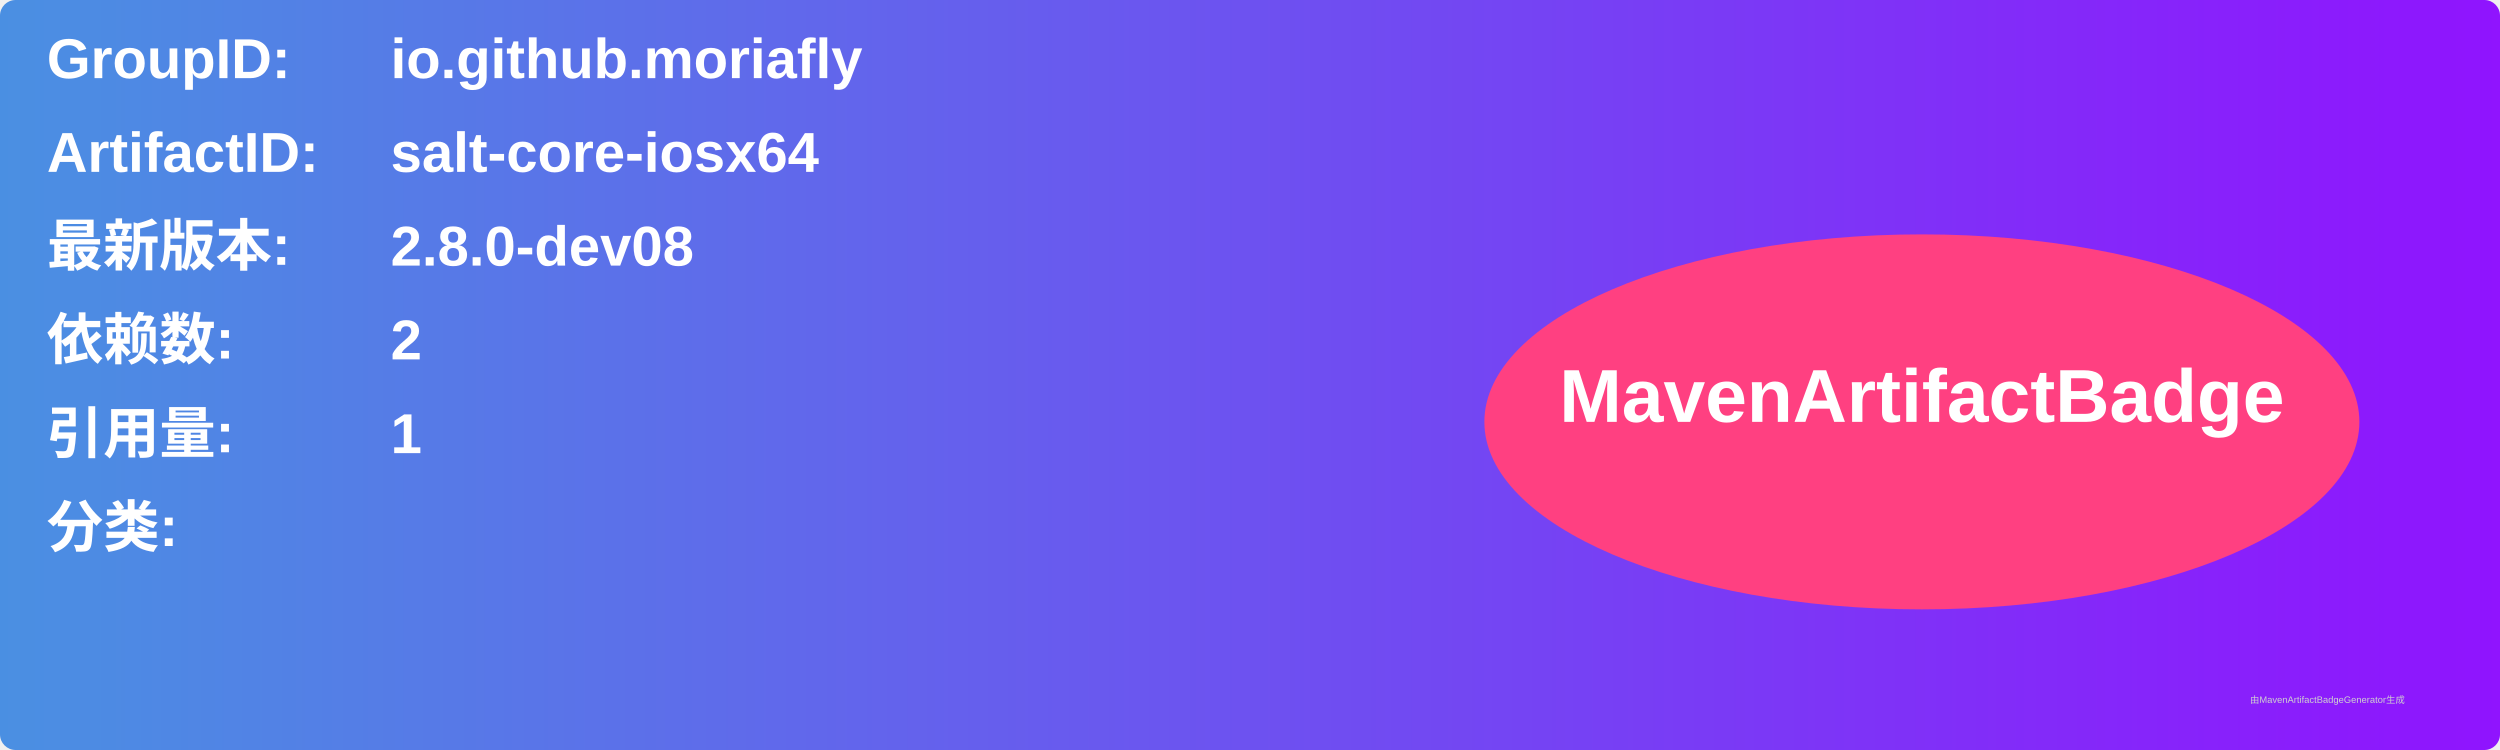
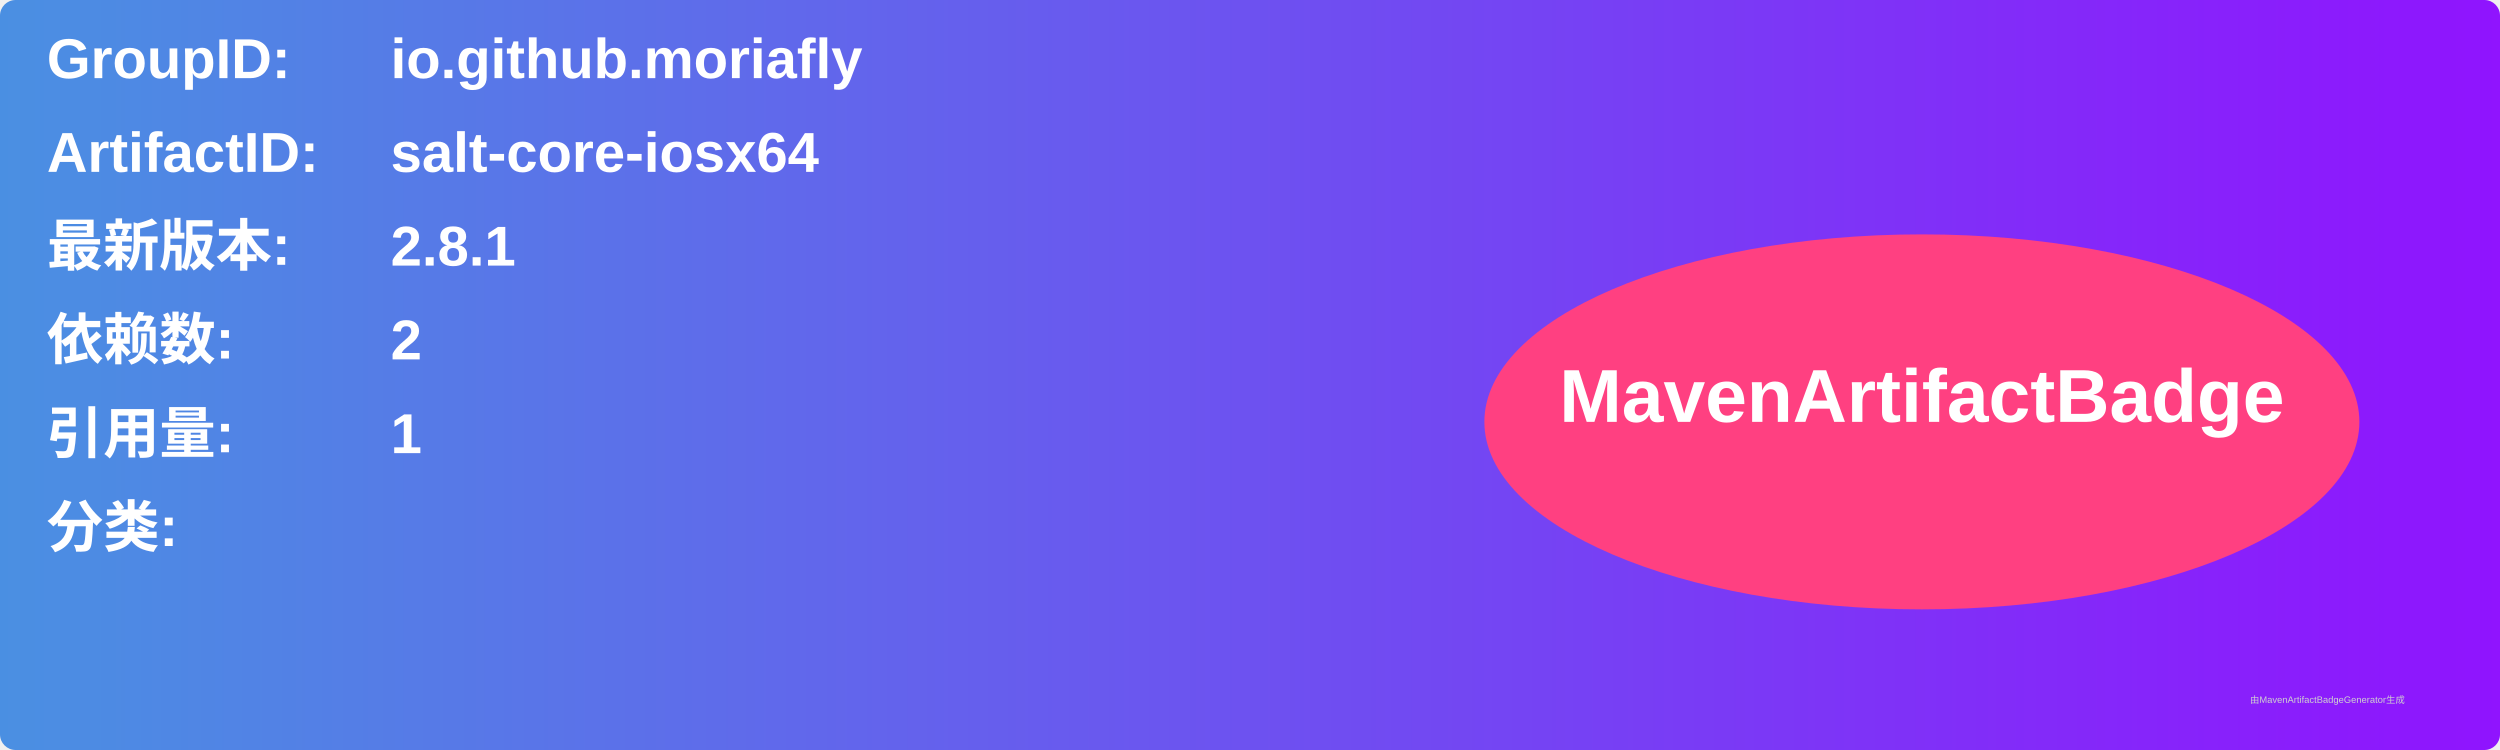
<svg xmlns="http://www.w3.org/2000/svg" width="800" height="240" viewBox="0 0 800 240">
  <linearGradient id="grad" x1="0%" y1="0%" x2="100%" y2="0%">
    <stop offset="0%" stop-color="#4a90e2" />
    <stop offset="100%" stop-color="#9013fe" />
  </linearGradient>
  <rect width="100%" height="100%" rx="5" ry="5" fill="url(#grad)" />
  <g transform="translate(15, 15)">
    <text x="0" y="10" font-family="Arial" font-size="18" fill="white" font-weight="bold" width="260">GroupID:</text>
    <text x="110" y="10" font-family="Arial" font-size="18" fill="white" font-weight="bold" width="460">io.github.moriafly</text>
    <text x="0" y="40" font-family="Arial" font-size="18" fill="white" font-weight="bold" width="260">ArtifactID:</text>
    <text x="110" y="40" font-family="Arial" font-size="18" fill="white" font-weight="bold" width="460">salt-core-iosx64</text>
    <text x="0" y="70" font-family="Arial" font-size="18" fill="white" font-weight="bold">最新版本:</text>
    <text x="110" y="70" font-family="Arial" font-size="18" fill="white" font-weight="bold">
-       <tspan font-weight="bold">2.8.0-dev08</tspan>
+       <tspan font-weight="bold">2.8.1</tspan>
    </text>
    <text x="0" y="100" font-family="Arial" font-size="18" fill="white" font-weight="bold">依赖数: </text>
    <text x="110" y="100" font-family="Arial" font-size="18" fill="white">
      <tspan font-weight="bold">2</tspan>
    </text>
    <text x="0" y="130" font-family="Arial" font-size="18" fill="white" font-weight="bold">引用量: </text>
    <text x="110" y="130" font-family="Arial" font-size="18" fill="white">
      <tspan font-weight="bold">1</tspan>
    </text>
    <text x="0" y="160" font-family="Arial" font-size="18" fill="white" font-weight="bold">分类:</text>
    <text x="10" y="190" font-family="Arial" font-size="10" fill="white">
      <tspan font-weight="bold" />
    </text>
    <ellipse cx="600" cy="120" rx="140" ry="60" fill="#ff4081" />
    <text x="600" y="120" text-anchor="middle" font-family="Arial" font-size="24" fill="white" font-weight="bold">MavenArtifactBadge</text>
  </g>
  <text x="720" y="225" font-family="Arial" font-size="3" fill="#d0d0d0">由MavenArtifactBadgeGenerator生成</text>
</svg>
